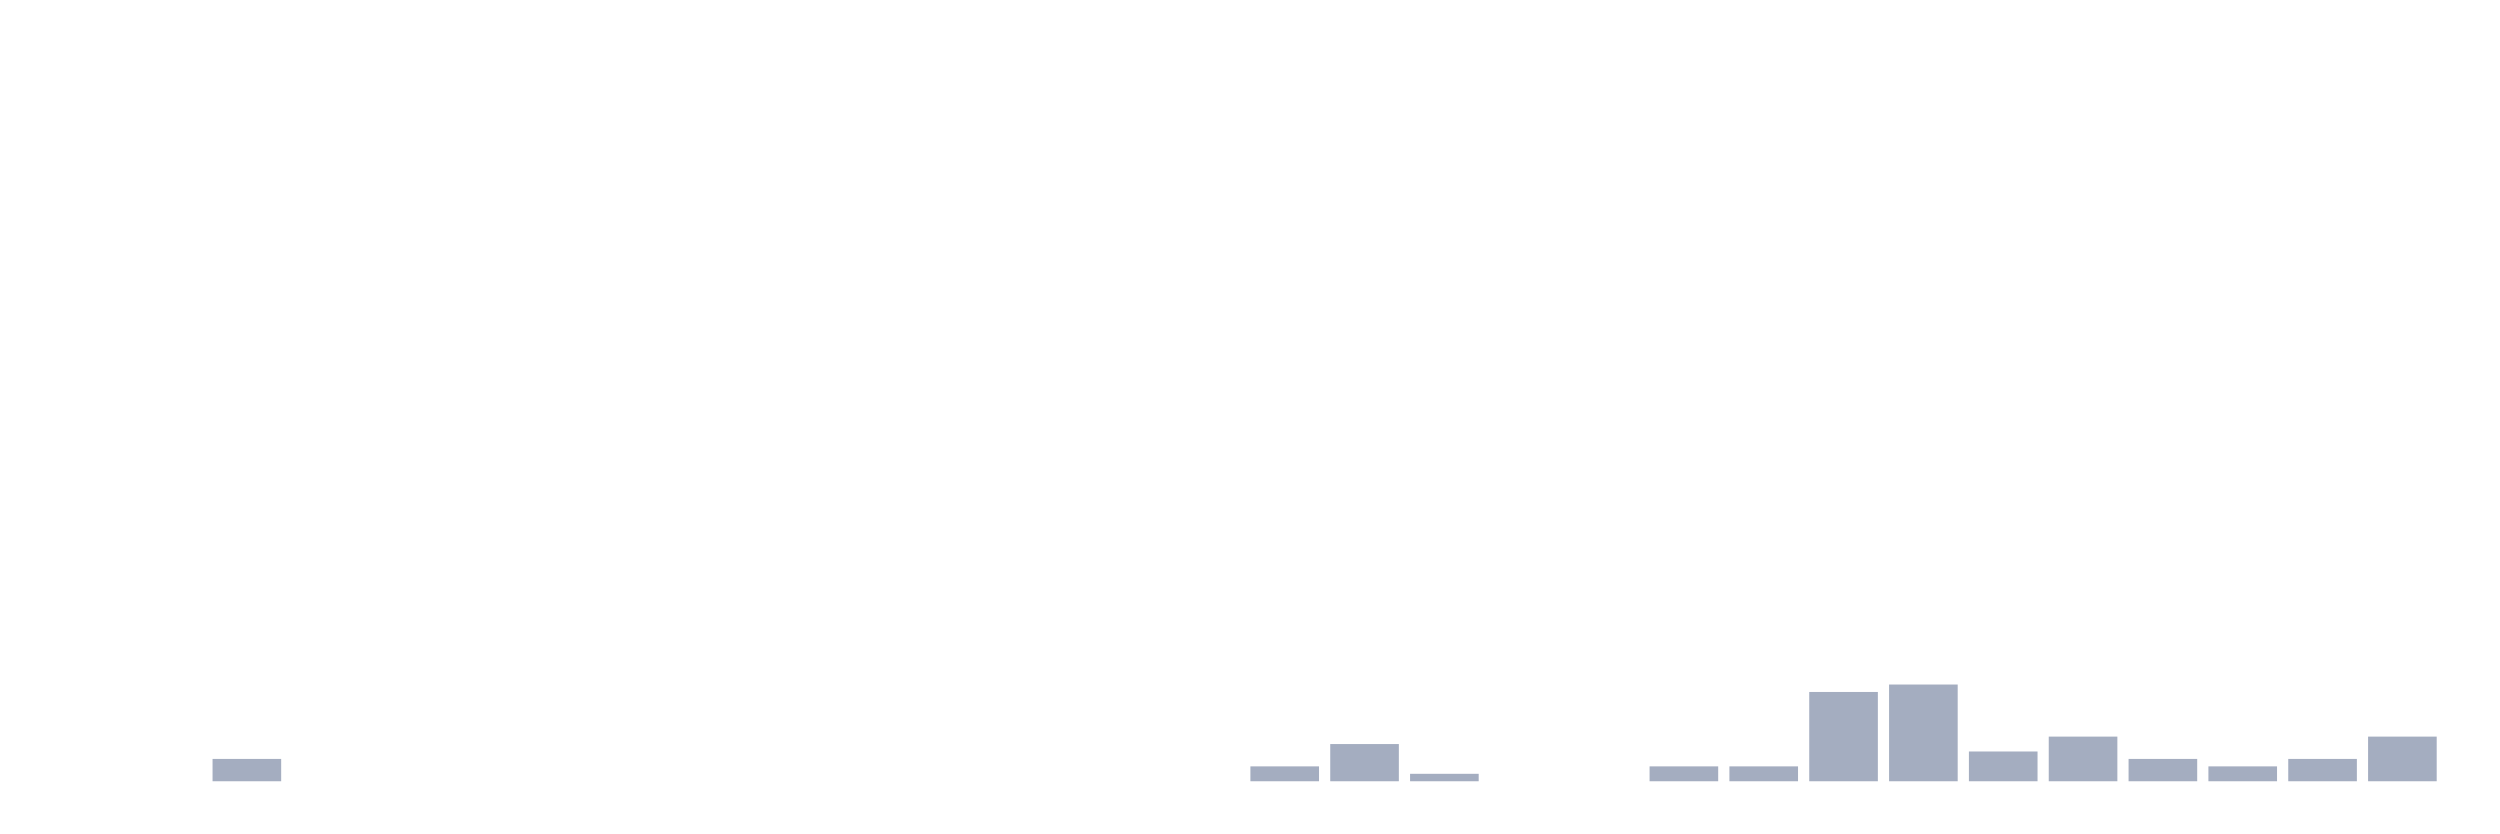
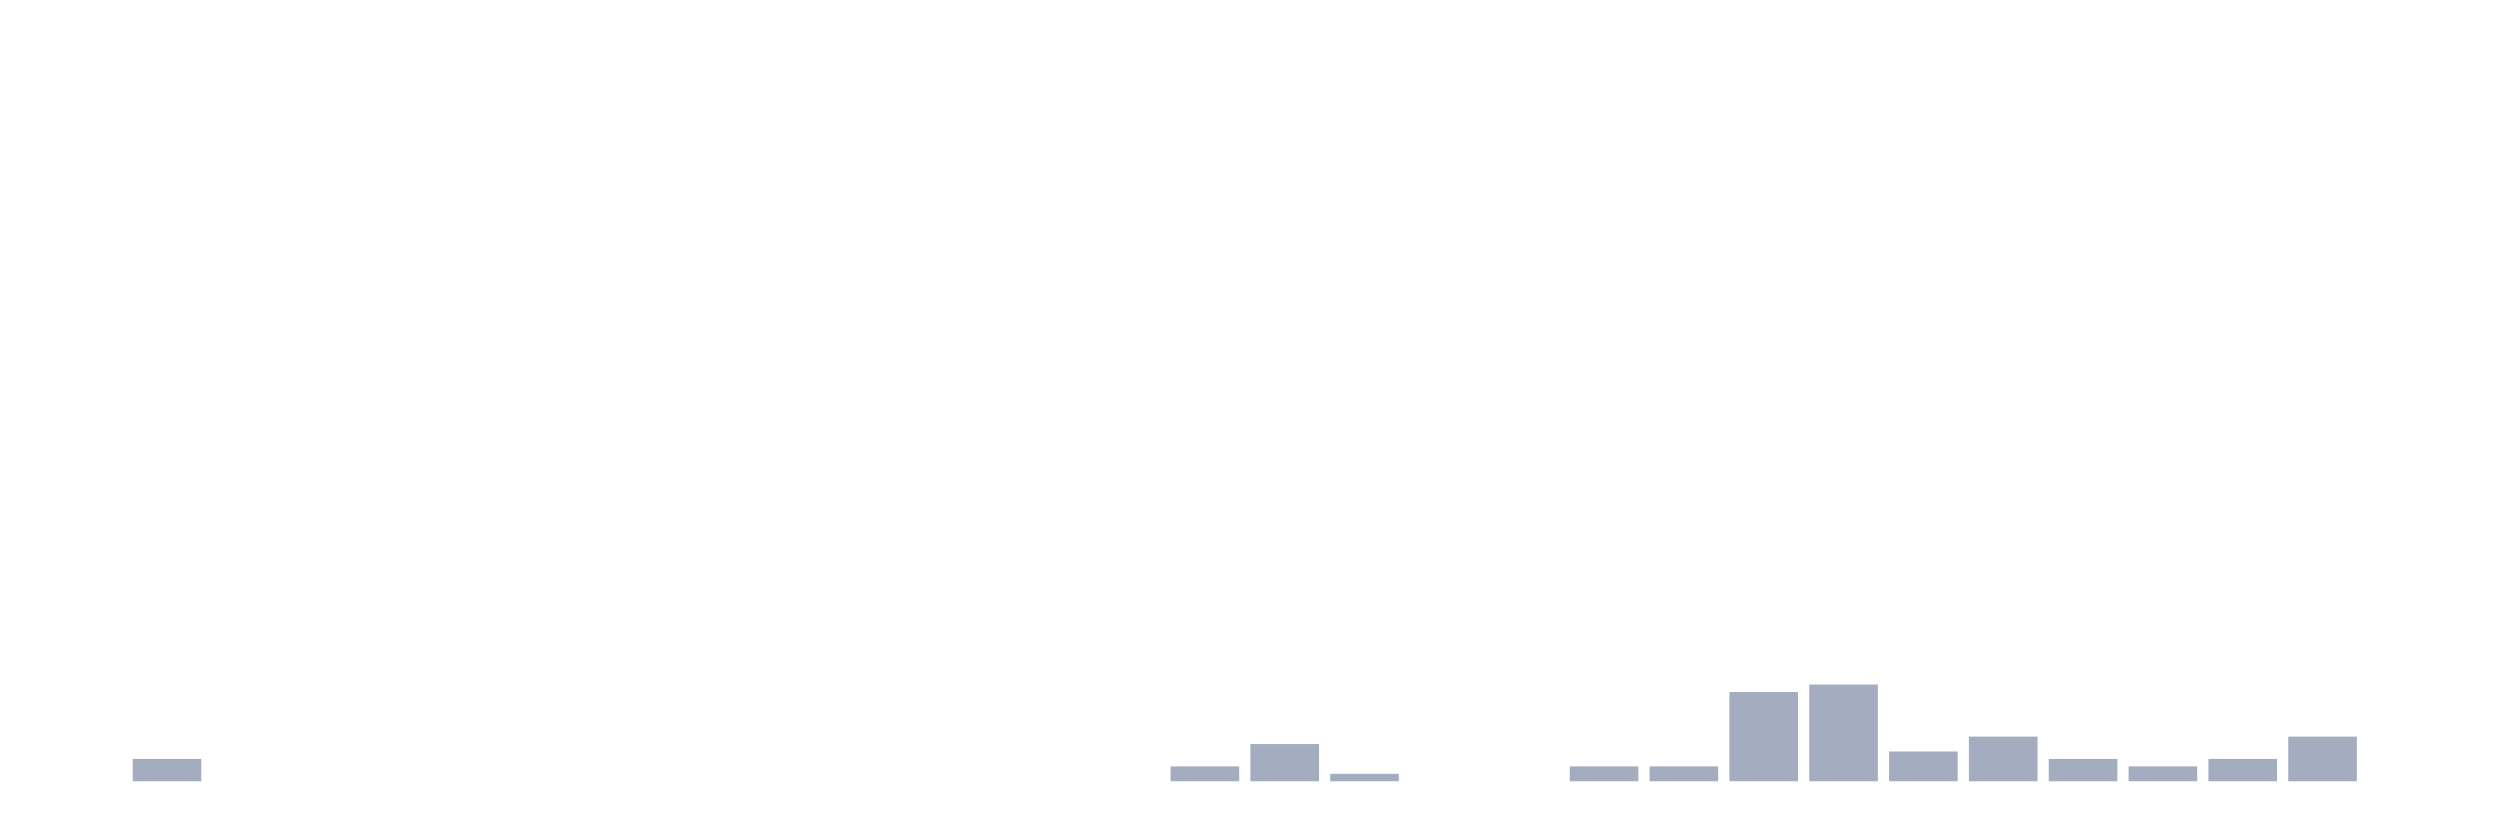
<svg xmlns="http://www.w3.org/2000/svg" viewBox="0 0 480 160">
  <g transform="translate(10,10)">
    <rect class="bar" x="0.153" width="13.175" y="140" height="0" fill="rgb(164,173,192)" />
-     <rect class="bar" x="15.482" width="13.175" y="140" height="0" fill="rgb(164,173,192)" />
-     <rect class="bar" x="30.81" width="13.175" y="135.714" height="4.286" fill="rgb(164,173,192)" />
+     <rect class="bar" x="15.482" width="13.175" y="135.714" height="4.286" fill="rgb(164,173,192)" />
+     <rect class="bar" x="30.81" width="13.175" y="140" height="0" fill="rgb(164,173,192)" />
    <rect class="bar" x="46.138" width="13.175" y="140" height="0" fill="rgb(164,173,192)" />
    <rect class="bar" x="61.466" width="13.175" y="140" height="0" fill="rgb(164,173,192)" />
    <rect class="bar" x="76.794" width="13.175" y="140" height="0" fill="rgb(164,173,192)" />
    <rect class="bar" x="92.123" width="13.175" y="140" height="0" fill="rgb(164,173,192)" />
    <rect class="bar" x="107.451" width="13.175" y="140" height="0" fill="rgb(164,173,192)" />
    <rect class="bar" x="122.779" width="13.175" y="140" height="0" fill="rgb(164,173,192)" />
    <rect class="bar" x="138.107" width="13.175" y="140" height="0" fill="rgb(164,173,192)" />
    <rect class="bar" x="153.436" width="13.175" y="140" height="0" fill="rgb(164,173,192)" />
    <rect class="bar" x="168.764" width="13.175" y="140" height="0" fill="rgb(164,173,192)" />
    <rect class="bar" x="184.092" width="13.175" y="140" height="0" fill="rgb(164,173,192)" />
    <rect class="bar" x="199.42" width="13.175" y="140" height="0" fill="rgb(164,173,192)" />
-     <rect class="bar" x="214.748" width="13.175" y="140" height="0" fill="rgb(164,173,192)" />
-     <rect class="bar" x="230.077" width="13.175" y="137.143" height="2.857" fill="rgb(164,173,192)" />
-     <rect class="bar" x="245.405" width="13.175" y="132.857" height="7.143" fill="rgb(164,173,192)" />
-     <rect class="bar" x="260.733" width="13.175" y="138.571" height="1.429" fill="rgb(164,173,192)" />
+     <rect class="bar" x="214.748" width="13.175" y="137.143" height="2.857" fill="rgb(164,173,192)" />
+     <rect class="bar" x="230.077" width="13.175" y="132.857" height="7.143" fill="rgb(164,173,192)" />
+     <rect class="bar" x="245.405" width="13.175" y="138.571" height="1.429" fill="rgb(164,173,192)" />
+     <rect class="bar" x="260.733" width="13.175" y="140" height="0" fill="rgb(164,173,192)" />
    <rect class="bar" x="276.061" width="13.175" y="140" height="0" fill="rgb(164,173,192)" />
-     <rect class="bar" x="291.39" width="13.175" y="140" height="0" fill="rgb(164,173,192)" />
+     <rect class="bar" x="291.39" width="13.175" y="137.143" height="2.857" fill="rgb(164,173,192)" />
    <rect class="bar" x="306.718" width="13.175" y="137.143" height="2.857" fill="rgb(164,173,192)" />
-     <rect class="bar" x="322.046" width="13.175" y="137.143" height="2.857" fill="rgb(164,173,192)" />
-     <rect class="bar" x="337.374" width="13.175" y="122.857" height="17.143" fill="rgb(164,173,192)" />
-     <rect class="bar" x="352.702" width="13.175" y="121.429" height="18.571" fill="rgb(164,173,192)" />
-     <rect class="bar" x="368.031" width="13.175" y="134.286" height="5.714" fill="rgb(164,173,192)" />
-     <rect class="bar" x="383.359" width="13.175" y="131.429" height="8.571" fill="rgb(164,173,192)" />
-     <rect class="bar" x="398.687" width="13.175" y="135.714" height="4.286" fill="rgb(164,173,192)" />
-     <rect class="bar" x="414.015" width="13.175" y="137.143" height="2.857" fill="rgb(164,173,192)" />
-     <rect class="bar" x="429.344" width="13.175" y="135.714" height="4.286" fill="rgb(164,173,192)" />
-     <rect class="bar" x="444.672" width="13.175" y="131.429" height="8.571" fill="rgb(164,173,192)" />
+     <rect class="bar" x="322.046" width="13.175" y="122.857" height="17.143" fill="rgb(164,173,192)" />
+     <rect class="bar" x="337.374" width="13.175" y="121.429" height="18.571" fill="rgb(164,173,192)" />
+     <rect class="bar" x="352.702" width="13.175" y="134.286" height="5.714" fill="rgb(164,173,192)" />
+     <rect class="bar" x="368.031" width="13.175" y="131.429" height="8.571" fill="rgb(164,173,192)" />
+     <rect class="bar" x="383.359" width="13.175" y="135.714" height="4.286" fill="rgb(164,173,192)" />
+     <rect class="bar" x="398.687" width="13.175" y="137.143" height="2.857" fill="rgb(164,173,192)" />
+     <rect class="bar" x="414.015" width="13.175" y="135.714" height="4.286" fill="rgb(164,173,192)" />
+     <rect class="bar" x="429.344" width="13.175" y="131.429" height="8.571" fill="rgb(164,173,192)" />
+     <rect class="bar" x="444.672" width="13.175" y="140" height="0" fill="rgb(164,173,192)" />
  </g>
</svg>
